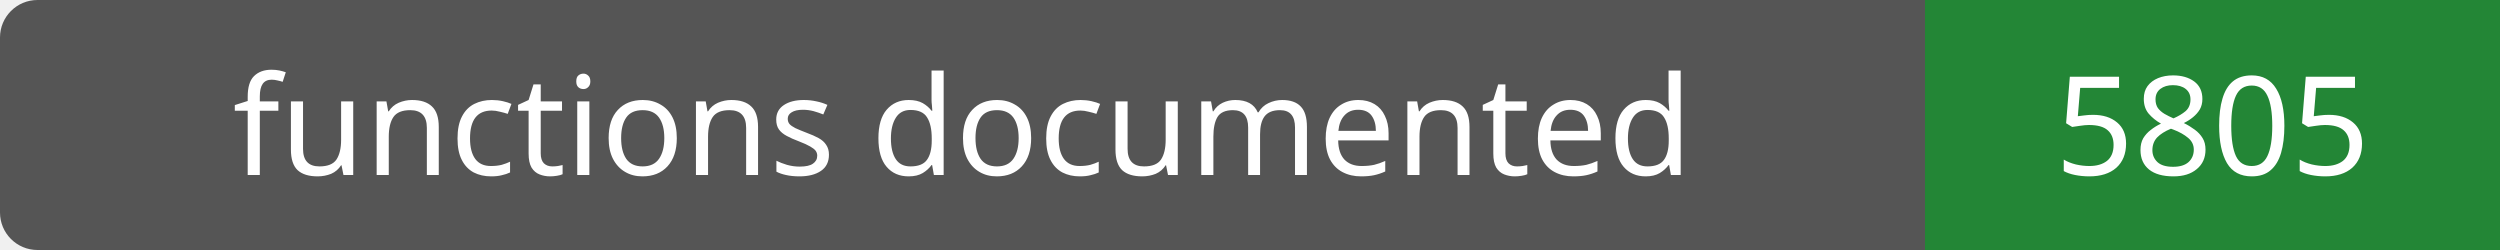
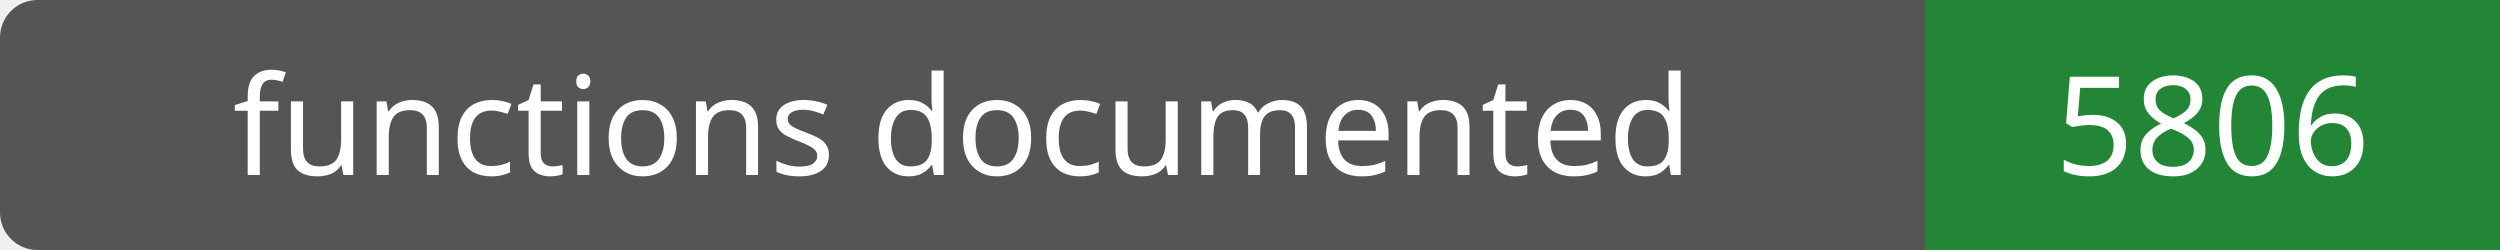
- <svg xmlns="http://www.w3.org/2000/svg" width="200" height="20" role="img" aria-label="functions documented: 5805">
+ <svg xmlns="http://www.w3.org/2000/svg" width="200" height="20" role="img" aria-label="functions documented: 5806">
  <rect width="200" height="20" rx="3" fill="#555" />
  <path fill="#238636" d="M154 0h46v20H154z" />
  <g fill="#fff" text-anchor="middle" font-family="Verdana,sans-serif" font-size="11">
    <text x="77.0" y="14">functions documented</text>
-     <text x="177.0" y="14">5805</text>
+     <text x="177.0" y="14">5806</text>
  </g>
</svg>
